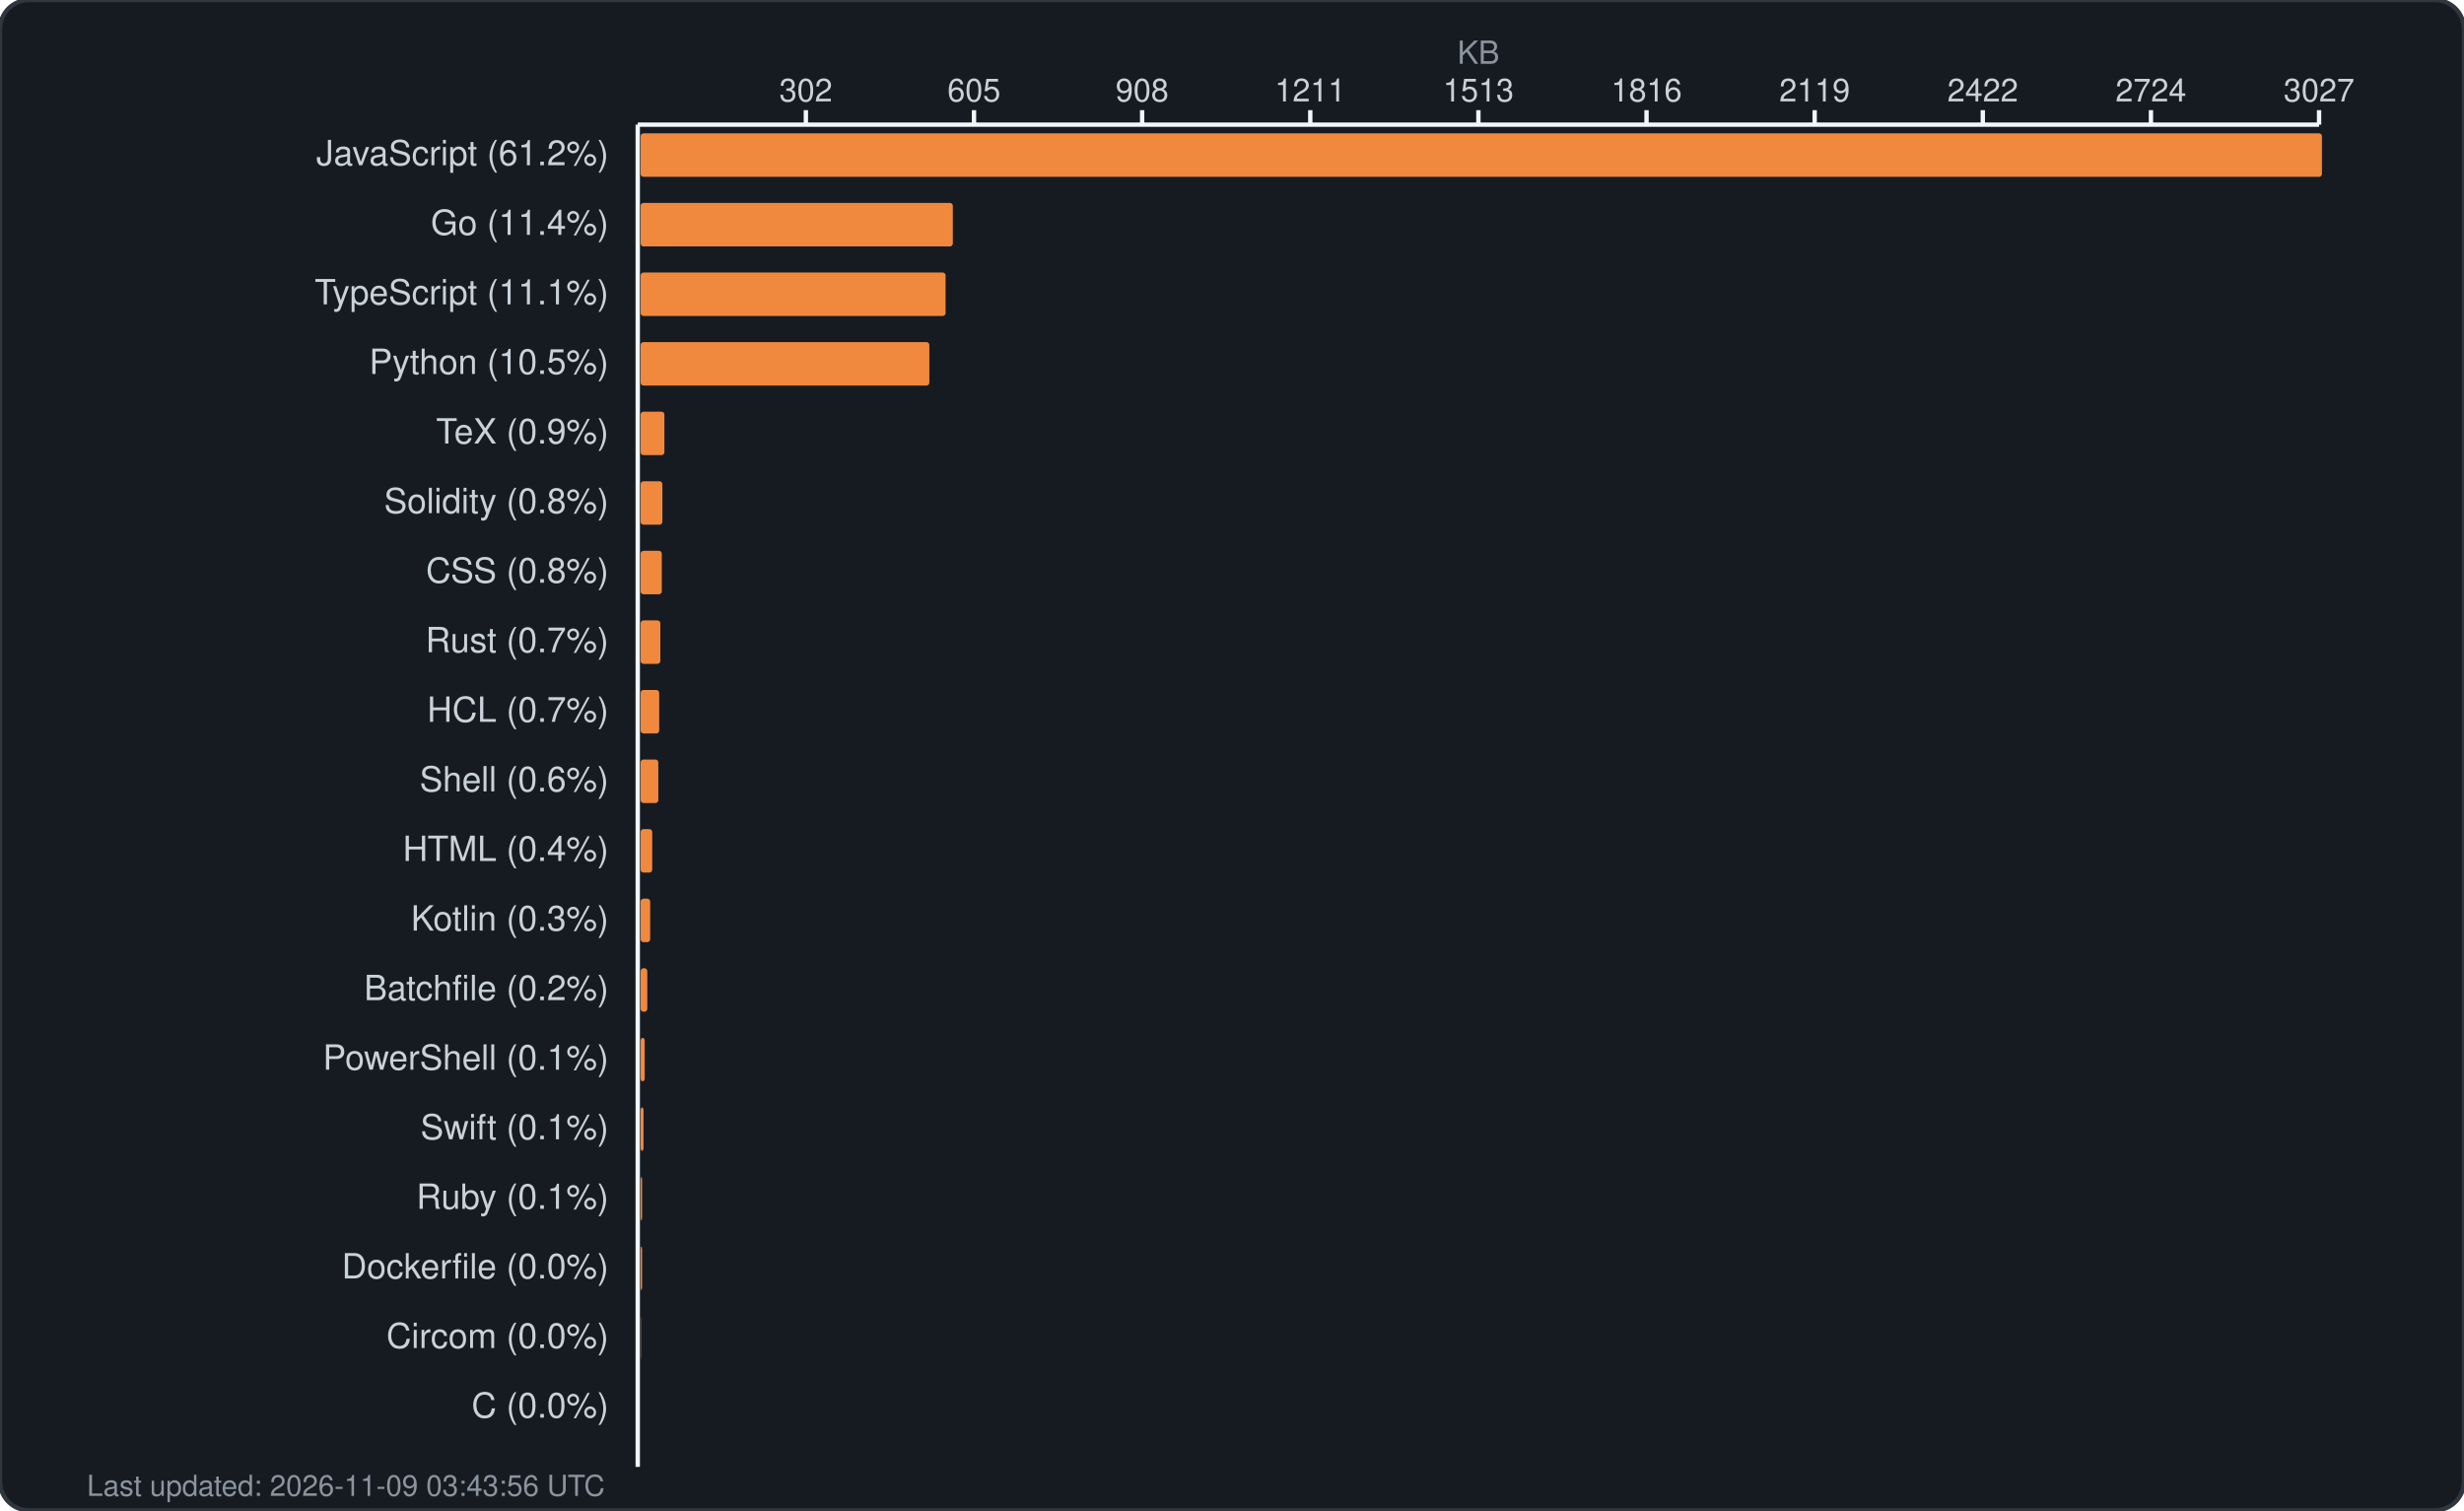
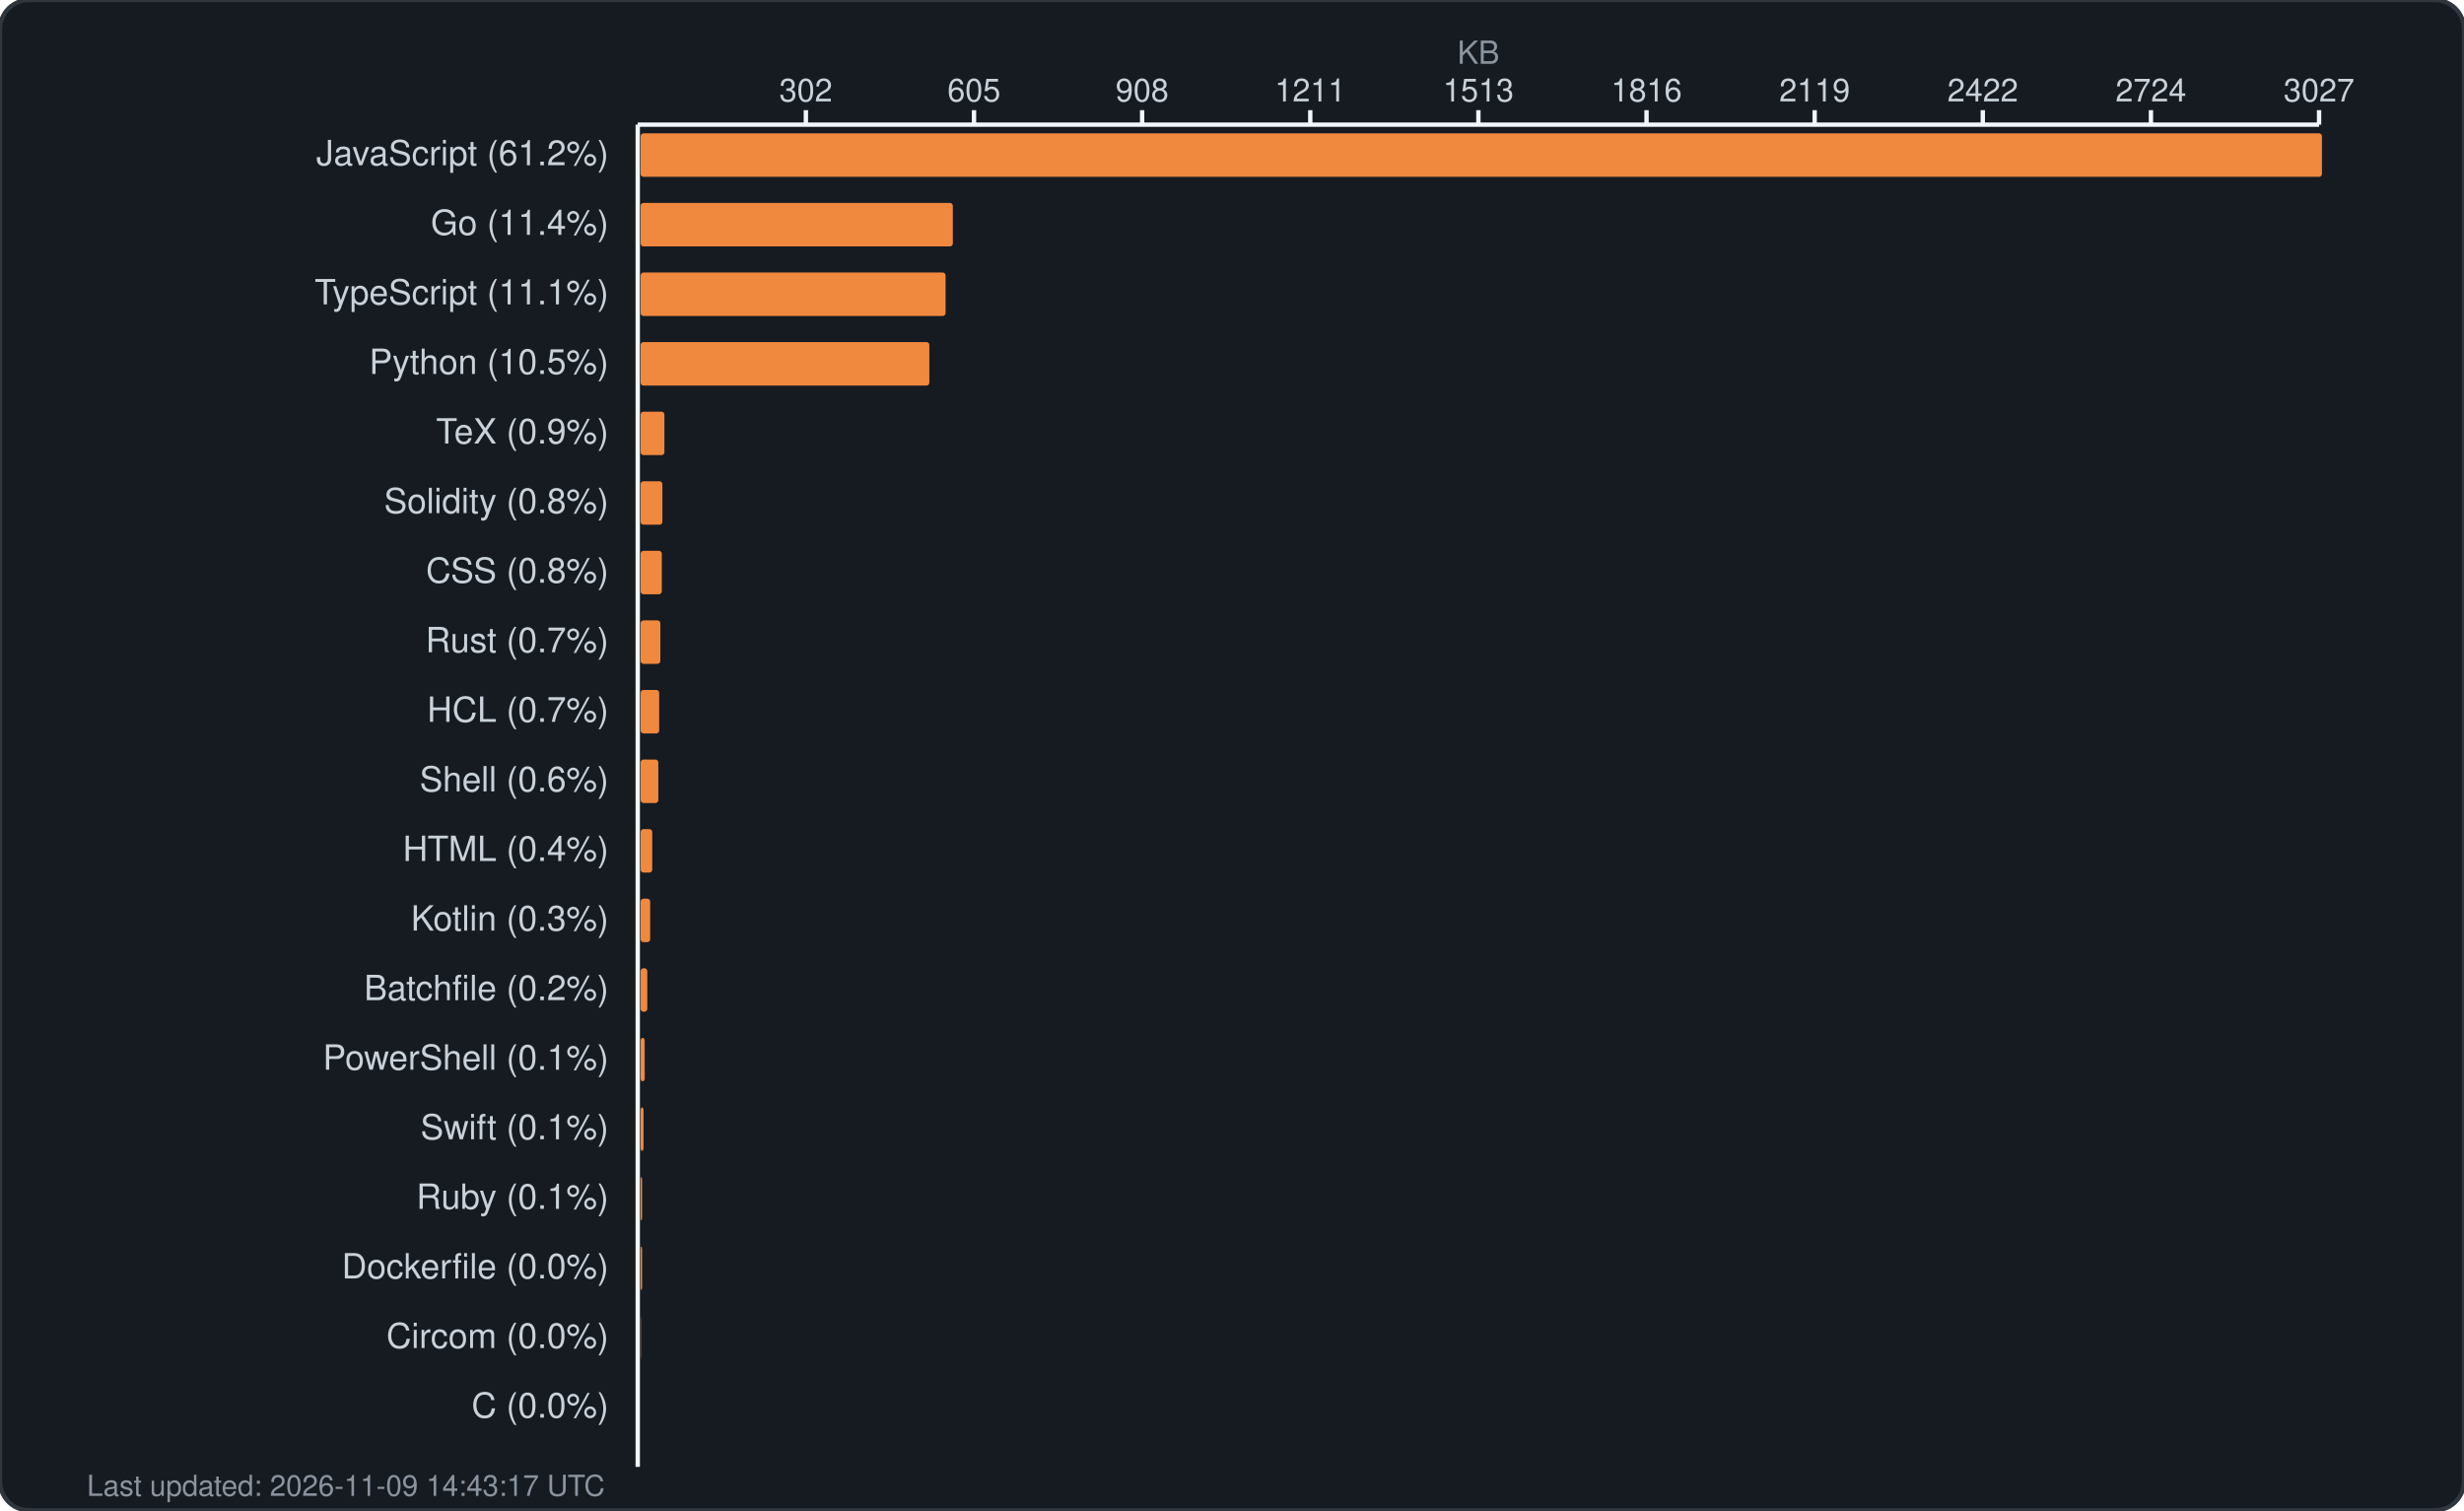
<svg xmlns="http://www.w3.org/2000/svg" width="850" height="521" viewBox="0 0 850 521" fill="none">
  <rect width="850" height="521" rx="10" fill="#161b22" stroke="#30363d" stroke-width="1.5" />
  <text x="510.0" y="22" fill="#8b949e" font-family="-apple-system, BlinkMacSystemFont, 'Segoe UI', Helvetica, Arial, sans-serif" font-size="11" text-anchor="middle">KB</text>
  <g fill="#c9d1d9" font-family="-apple-system, BlinkMacSystemFont, 'Segoe UI', Helvetica, Arial, sans-serif" font-size="11">
    <text x="278.0" y="35" text-anchor="middle">302</text>
    <line x1="278.0" y1="38" x2="278.0" y2="43" stroke="#f0f6fc" stroke-width="1.5" />
    <text x="336.0" y="35" text-anchor="middle">605</text>
    <line x1="336.0" y1="38" x2="336.0" y2="43" stroke="#f0f6fc" stroke-width="1.5" />
    <text x="394.0" y="35" text-anchor="middle">908</text>
    <line x1="394.0" y1="38" x2="394.0" y2="43" stroke="#f0f6fc" stroke-width="1.5" />
    <text x="452.0" y="35" text-anchor="middle">1211</text>
    <line x1="452.0" y1="38" x2="452.0" y2="43" stroke="#f0f6fc" stroke-width="1.5" />
    <text x="510.0" y="35" text-anchor="middle">1513</text>
    <line x1="510.0" y1="38" x2="510.0" y2="43" stroke="#f0f6fc" stroke-width="1.5" />
    <text x="568.0" y="35" text-anchor="middle">1816</text>
    <line x1="568.0" y1="38" x2="568.0" y2="43" stroke="#f0f6fc" stroke-width="1.5" />
    <text x="626.0" y="35" text-anchor="middle">2119</text>
    <line x1="626.0" y1="38" x2="626.0" y2="43" stroke="#f0f6fc" stroke-width="1.5" />
    <text x="684.0" y="35" text-anchor="middle">2422</text>
    <line x1="684.0" y1="38" x2="684.0" y2="43" stroke="#f0f6fc" stroke-width="1.5" />
    <text x="742.0" y="35" text-anchor="middle">2724</text>
    <line x1="742.0" y1="38" x2="742.0" y2="43" stroke="#f0f6fc" stroke-width="1.5" />
    <text x="800.0" y="35" text-anchor="middle">3027</text>
    <line x1="800.0" y1="38" x2="800.0" y2="43" stroke="#f0f6fc" stroke-width="1.5" />
    <line x1="220" y1="43" x2="800" y2="43" stroke="#f0f6fc" stroke-width="1.5" />
    <line x1="220" y1="43" x2="220" y2="506" stroke="#f0f6fc" stroke-width="1.5" />
  </g>
  <g>
    <text x="210" y="57" fill="#c9d1d9" font-family="-apple-system, BlinkMacSystemFont, 'Segoe UI', Helvetica, Arial, sans-serif" font-size="12" text-anchor="end">JavaScript (61.2%)</text>
    <rect x="221" y="46" width="580.0" height="15" rx="1" fill="#f0883e" />
    <text x="210" y="81" fill="#c9d1d9" font-family="-apple-system, BlinkMacSystemFont, 'Segoe UI', Helvetica, Arial, sans-serif" font-size="12" text-anchor="end">Go (11.4%)</text>
    <rect x="221" y="70" width="107.7" height="15" rx="1" fill="#f0883e" />
    <text x="210" y="105" fill="#c9d1d9" font-family="-apple-system, BlinkMacSystemFont, 'Segoe UI', Helvetica, Arial, sans-serif" font-size="12" text-anchor="end">TypeScript (11.1%)</text>
    <rect x="221" y="94" width="105.2" height="15" rx="1" fill="#f0883e" />
    <text x="210" y="129" fill="#c9d1d9" font-family="-apple-system, BlinkMacSystemFont, 'Segoe UI', Helvetica, Arial, sans-serif" font-size="12" text-anchor="end">Python (10.5%)</text>
    <rect x="221" y="118" width="99.6" height="15" rx="1" fill="#f0883e" />
    <text x="210" y="153" fill="#c9d1d9" font-family="-apple-system, BlinkMacSystemFont, 'Segoe UI', Helvetica, Arial, sans-serif" font-size="12" text-anchor="end">TeX (0.9%)</text>
    <rect x="221" y="142" width="8.2" height="15" rx="1" fill="#f0883e" />
    <text x="210" y="177" fill="#c9d1d9" font-family="-apple-system, BlinkMacSystemFont, 'Segoe UI', Helvetica, Arial, sans-serif" font-size="12" text-anchor="end">Solidity (0.8%)</text>
    <rect x="221" y="166" width="7.5" height="15" rx="1" fill="#f0883e" />
    <text x="210" y="201" fill="#c9d1d9" font-family="-apple-system, BlinkMacSystemFont, 'Segoe UI', Helvetica, Arial, sans-serif" font-size="12" text-anchor="end">CSS (0.8%)</text>
    <rect x="221" y="190" width="7.3" height="15" rx="1" fill="#f0883e" />
    <text x="210" y="225" fill="#c9d1d9" font-family="-apple-system, BlinkMacSystemFont, 'Segoe UI', Helvetica, Arial, sans-serif" font-size="12" text-anchor="end">Rust (0.7%)</text>
    <rect x="221" y="214" width="6.8" height="15" rx="1" fill="#f0883e" />
    <text x="210" y="249" fill="#c9d1d9" font-family="-apple-system, BlinkMacSystemFont, 'Segoe UI', Helvetica, Arial, sans-serif" font-size="12" text-anchor="end">HCL (0.7%)</text>
    <rect x="221" y="238" width="6.4" height="15" rx="1" fill="#f0883e" />
    <text x="210" y="273" fill="#c9d1d9" font-family="-apple-system, BlinkMacSystemFont, 'Segoe UI', Helvetica, Arial, sans-serif" font-size="12" text-anchor="end">Shell (0.6%)</text>
    <rect x="221" y="262" width="6.1" height="15" rx="1" fill="#f0883e" />
    <text x="210" y="297" fill="#c9d1d9" font-family="-apple-system, BlinkMacSystemFont, 'Segoe UI', Helvetica, Arial, sans-serif" font-size="12" text-anchor="end">HTML (0.4%)</text>
    <rect x="221" y="286" width="4.0" height="15" rx="1" fill="#f0883e" />
    <text x="210" y="321" fill="#c9d1d9" font-family="-apple-system, BlinkMacSystemFont, 'Segoe UI', Helvetica, Arial, sans-serif" font-size="12" text-anchor="end">Kotlin (0.3%)</text>
    <rect x="221" y="310" width="3.3" height="15" rx="1" fill="#f0883e" />
    <text x="210" y="345" fill="#c9d1d9" font-family="-apple-system, BlinkMacSystemFont, 'Segoe UI', Helvetica, Arial, sans-serif" font-size="12" text-anchor="end">Batchfile (0.2%)</text>
    <rect x="221" y="334" width="2.3" height="15" rx="1" fill="#f0883e" />
    <text x="210" y="369" fill="#c9d1d9" font-family="-apple-system, BlinkMacSystemFont, 'Segoe UI', Helvetica, Arial, sans-serif" font-size="12" text-anchor="end">PowerShell (0.1%)</text>
    <rect x="221" y="358" width="1.4" height="15" rx="1" fill="#f0883e" />
    <text x="210" y="393" fill="#c9d1d9" font-family="-apple-system, BlinkMacSystemFont, 'Segoe UI', Helvetica, Arial, sans-serif" font-size="12" text-anchor="end">Swift (0.1%)</text>
    <rect x="221" y="382" width="1.0" height="15" rx="1" fill="#f0883e" />
    <text x="210" y="417" fill="#c9d1d9" font-family="-apple-system, BlinkMacSystemFont, 'Segoe UI', Helvetica, Arial, sans-serif" font-size="12" text-anchor="end">Ruby (0.1%)</text>
    <rect x="221" y="406" width="0.5" height="15" rx="1" fill="#f0883e" />
    <text x="210" y="441" fill="#c9d1d9" font-family="-apple-system, BlinkMacSystemFont, 'Segoe UI', Helvetica, Arial, sans-serif" font-size="12" text-anchor="end">Dockerfile (0.0%)</text>
    <rect x="221" y="430" width="0.5" height="15" rx="1" fill="#f0883e" />
    <text x="210" y="465" fill="#c9d1d9" font-family="-apple-system, BlinkMacSystemFont, 'Segoe UI', Helvetica, Arial, sans-serif" font-size="12" text-anchor="end">Circom (0.0%)</text>
    <rect x="221" y="454" width="0.1" height="15" rx="1" fill="#f0883e" />
    <text x="210" y="489" fill="#c9d1d9" font-family="-apple-system, BlinkMacSystemFont, 'Segoe UI', Helvetica, Arial, sans-serif" font-size="12" text-anchor="end">C (0.0%)</text>
    <rect x="221" y="478" width="0.0" height="15" rx="1" fill="#f0883e" />
-     <text x="30" y="516" fill="#8b949e" font-family="-apple-system, BlinkMacSystemFont, 'Segoe UI', Helvetica, Arial, sans-serif" font-size="10">Last updated: 2026-11-09 03:43:56 UTC</text>
+     <text x="30" y="516" fill="#8b949e" font-family="-apple-system, BlinkMacSystemFont, 'Segoe UI', Helvetica, Arial, sans-serif" font-size="10">Last updated: 2026-11-09 14:43:17 UTC</text>
  </g>
</svg>
